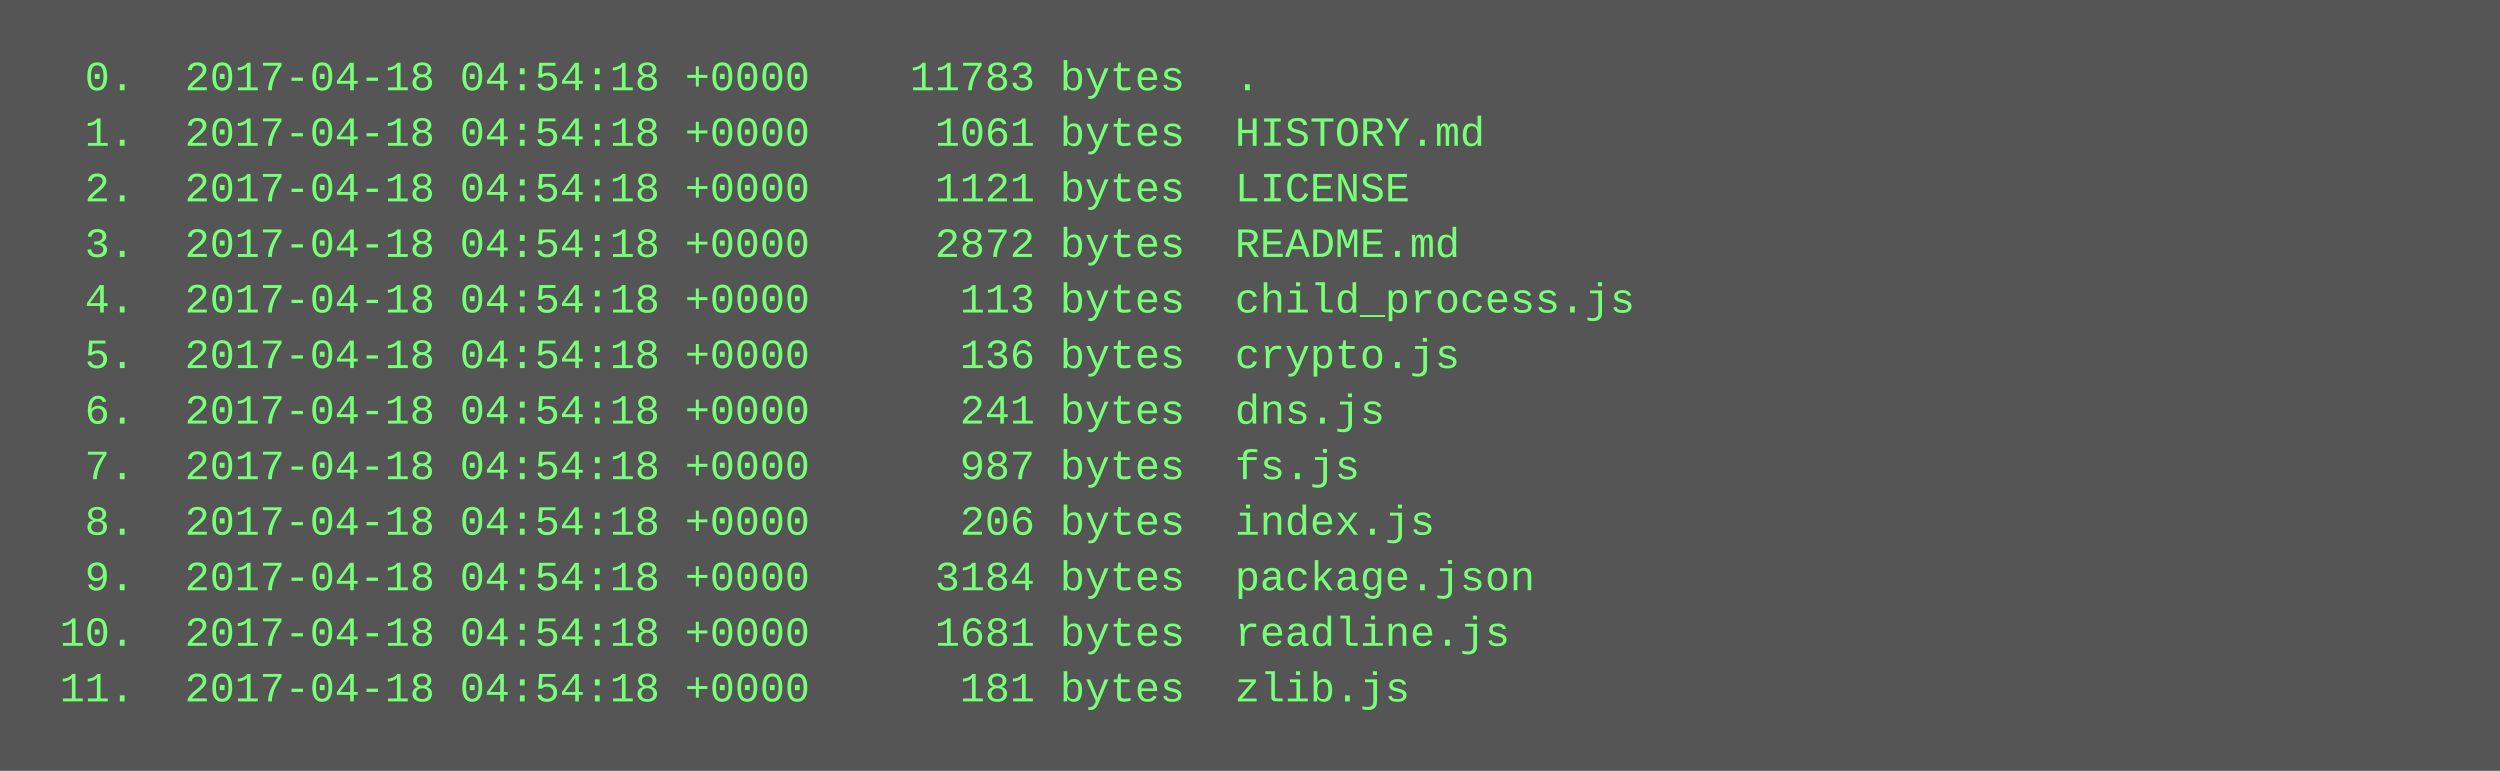
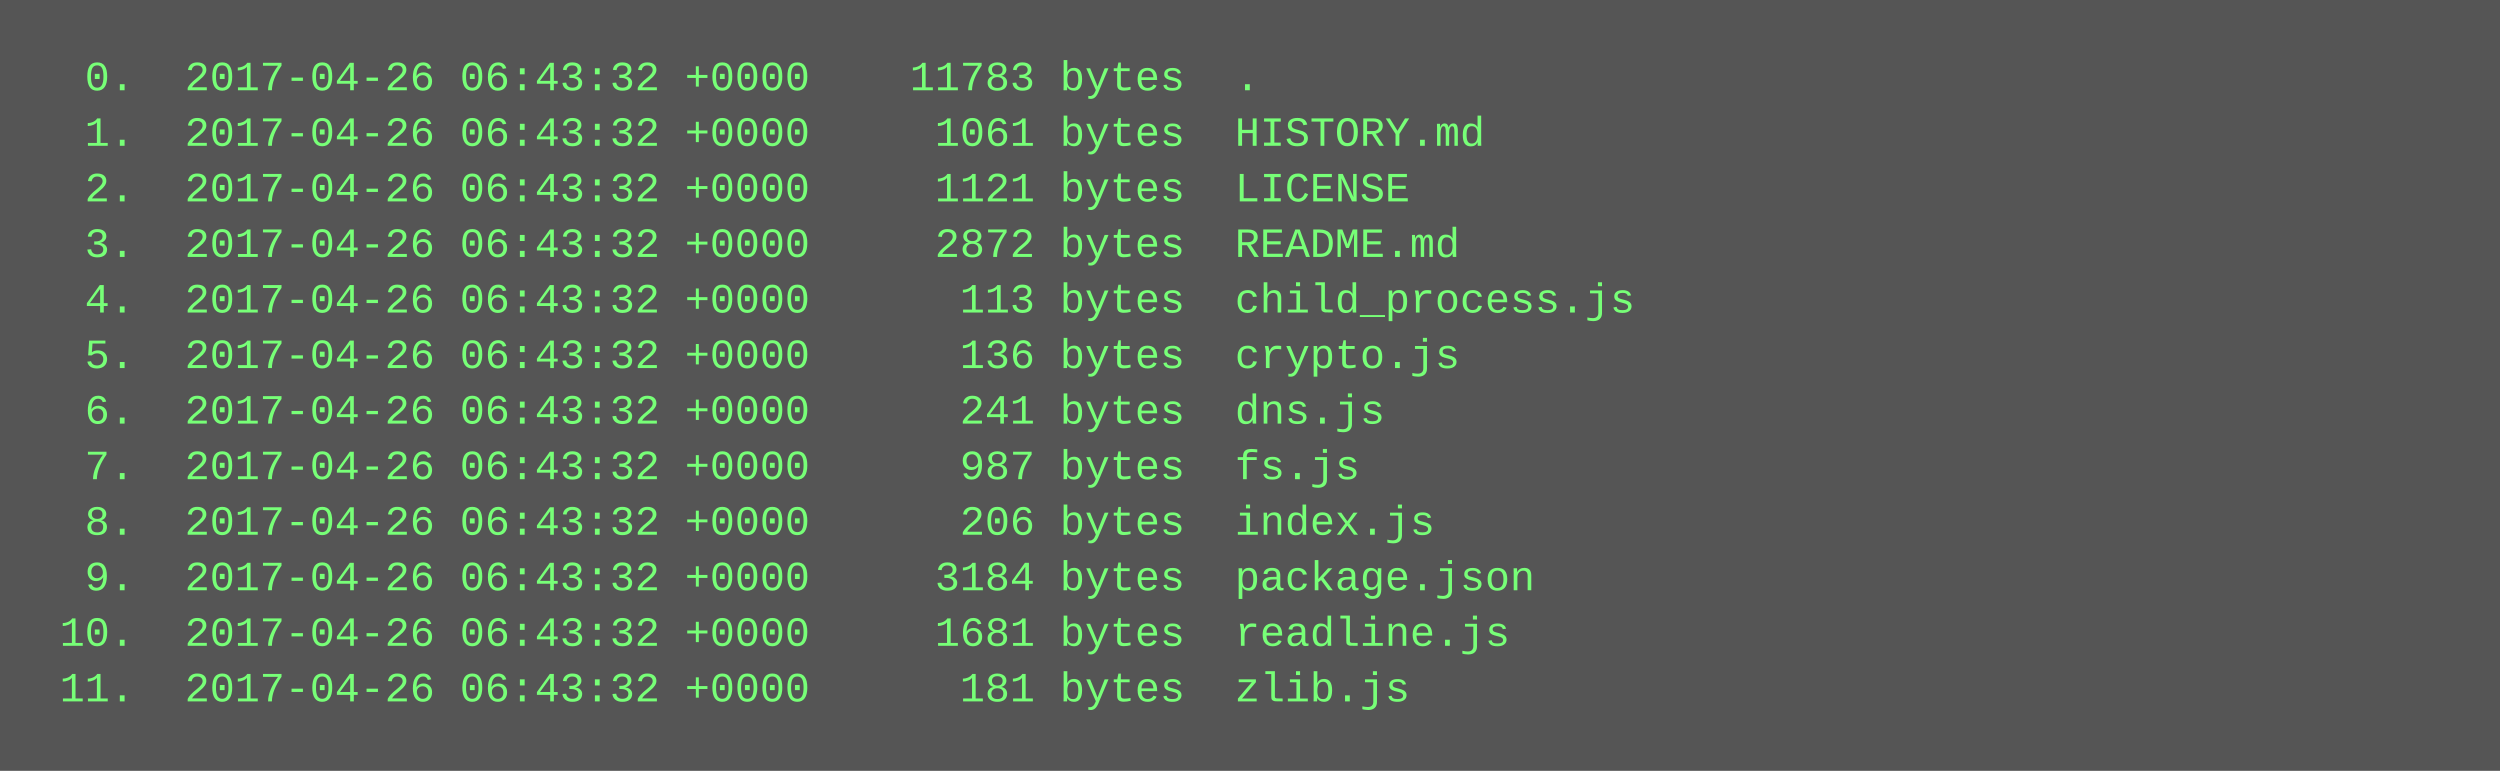
<svg xmlns="http://www.w3.org/2000/svg" height="222" width="720">
  <rect height="222" fill="#555" width="720" />
  <text fill="#7f7" font-family="Courier New" font-size="12" xml:space="preserve">
-     <tspan x="10" y="26">  0.  2017-04-18 04:54:18 +0000    11783 bytes  .</tspan>
-     <tspan x="10" y="42">  1.  2017-04-18 04:54:18 +0000     1061 bytes  HISTORY.md</tspan>
-     <tspan x="10" y="58">  2.  2017-04-18 04:54:18 +0000     1121 bytes  LICENSE</tspan>
-     <tspan x="10" y="74">  3.  2017-04-18 04:54:18 +0000     2872 bytes  README.md</tspan>
-     <tspan x="10" y="90">  4.  2017-04-18 04:54:18 +0000      113 bytes  child_process.js</tspan>
-     <tspan x="10" y="106">  5.  2017-04-18 04:54:18 +0000      136 bytes  crypto.js</tspan>
-     <tspan x="10" y="122">  6.  2017-04-18 04:54:18 +0000      241 bytes  dns.js</tspan>
-     <tspan x="10" y="138">  7.  2017-04-18 04:54:18 +0000      987 bytes  fs.js</tspan>
-     <tspan x="10" y="154">  8.  2017-04-18 04:54:18 +0000      206 bytes  index.js</tspan>
-     <tspan x="10" y="170">  9.  2017-04-18 04:54:18 +0000     3184 bytes  package.json</tspan>
-     <tspan x="10" y="186"> 10.  2017-04-18 04:54:18 +0000     1681 bytes  readline.js</tspan>
-     <tspan x="10" y="202"> 11.  2017-04-18 04:54:18 +0000      181 bytes  zlib.js</tspan>
+     <tspan x="10" y="26">  0.  2017-04-26 06:43:32 +0000    11783 bytes  .</tspan>
+     <tspan x="10" y="42">  1.  2017-04-26 06:43:32 +0000     1061 bytes  HISTORY.md</tspan>
+     <tspan x="10" y="58">  2.  2017-04-26 06:43:32 +0000     1121 bytes  LICENSE</tspan>
+     <tspan x="10" y="74">  3.  2017-04-26 06:43:32 +0000     2872 bytes  README.md</tspan>
+     <tspan x="10" y="90">  4.  2017-04-26 06:43:32 +0000      113 bytes  child_process.js</tspan>
+     <tspan x="10" y="106">  5.  2017-04-26 06:43:32 +0000      136 bytes  crypto.js</tspan>
+     <tspan x="10" y="122">  6.  2017-04-26 06:43:32 +0000      241 bytes  dns.js</tspan>
+     <tspan x="10" y="138">  7.  2017-04-26 06:43:32 +0000      987 bytes  fs.js</tspan>
+     <tspan x="10" y="154">  8.  2017-04-26 06:43:32 +0000      206 bytes  index.js</tspan>
+     <tspan x="10" y="170">  9.  2017-04-26 06:43:32 +0000     3184 bytes  package.json</tspan>
+     <tspan x="10" y="186"> 10.  2017-04-26 06:43:32 +0000     1681 bytes  readline.js</tspan>
+     <tspan x="10" y="202"> 11.  2017-04-26 06:43:32 +0000      181 bytes  zlib.js</tspan>
  </text>
</svg>
